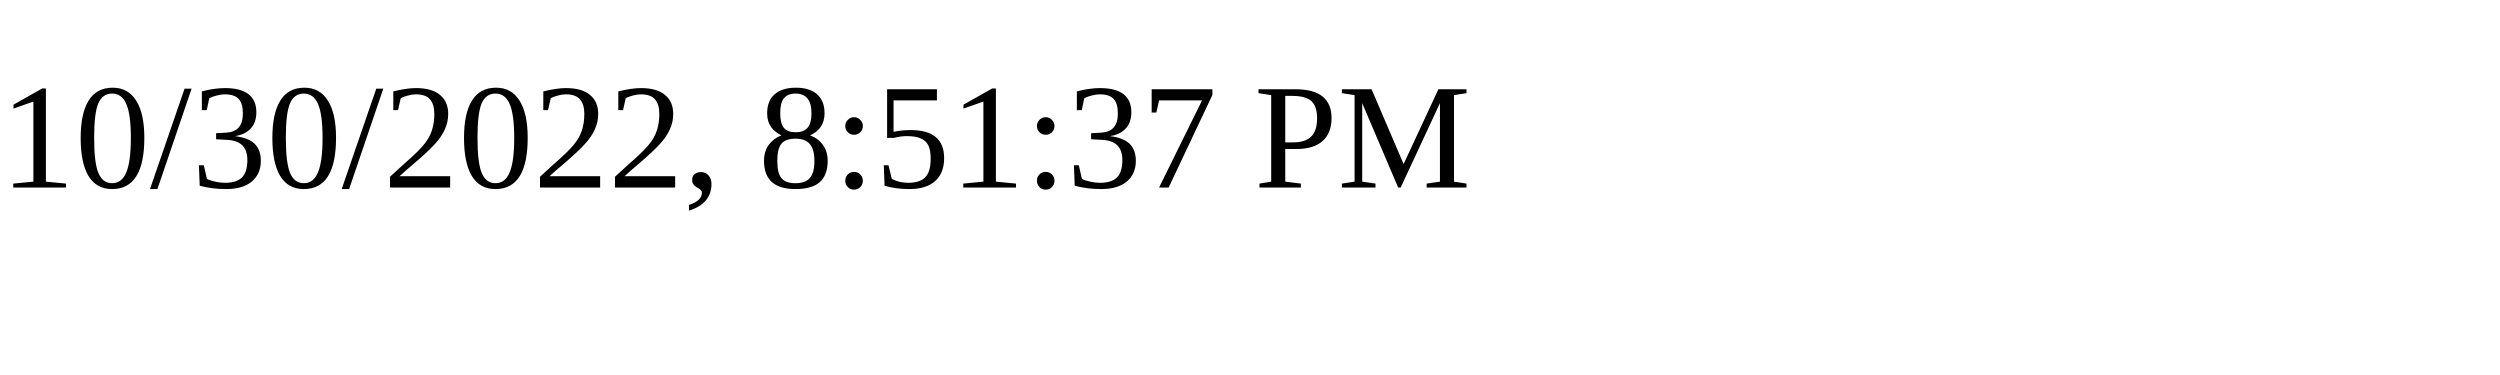
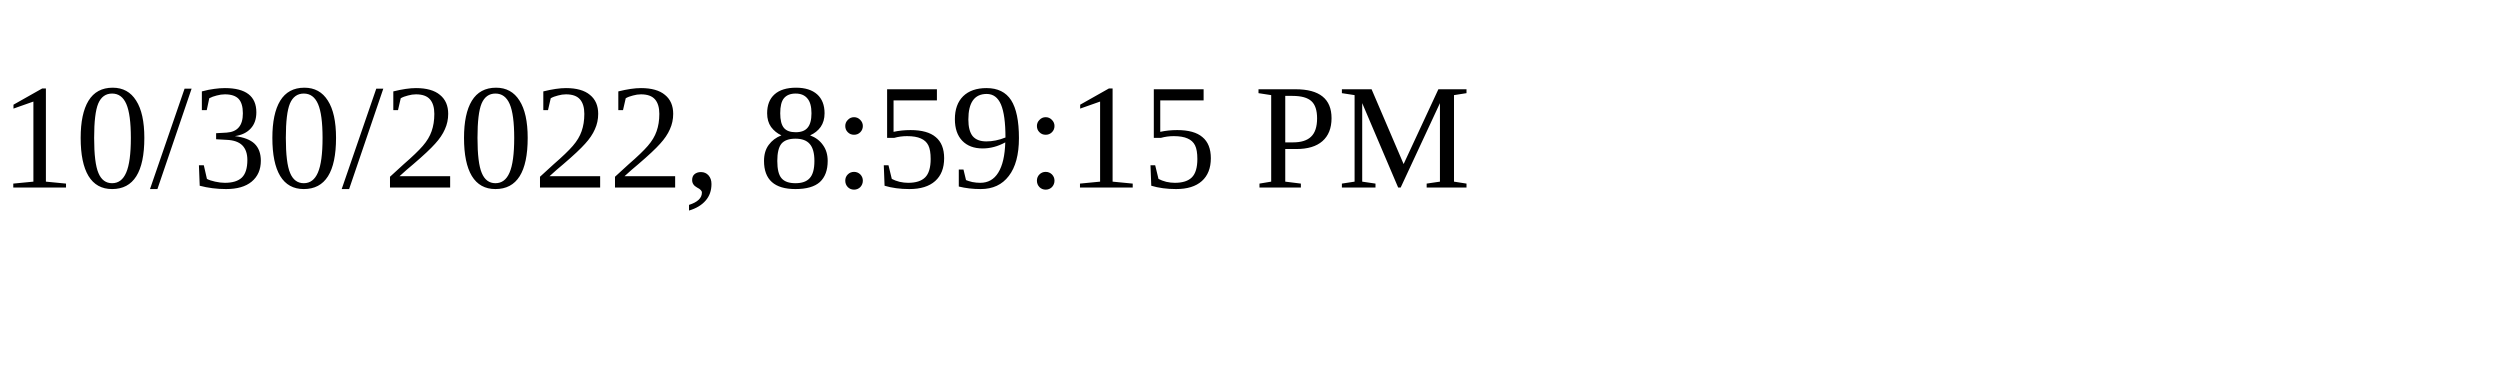
<svg xmlns="http://www.w3.org/2000/svg" height="30" width="200">
-   <text x="0" y="15">10/30/2022, 8:51:37 PM</text>
+   <text x="0" y="15">10/30/2022, 8:59:15 PM</text>
</svg>
